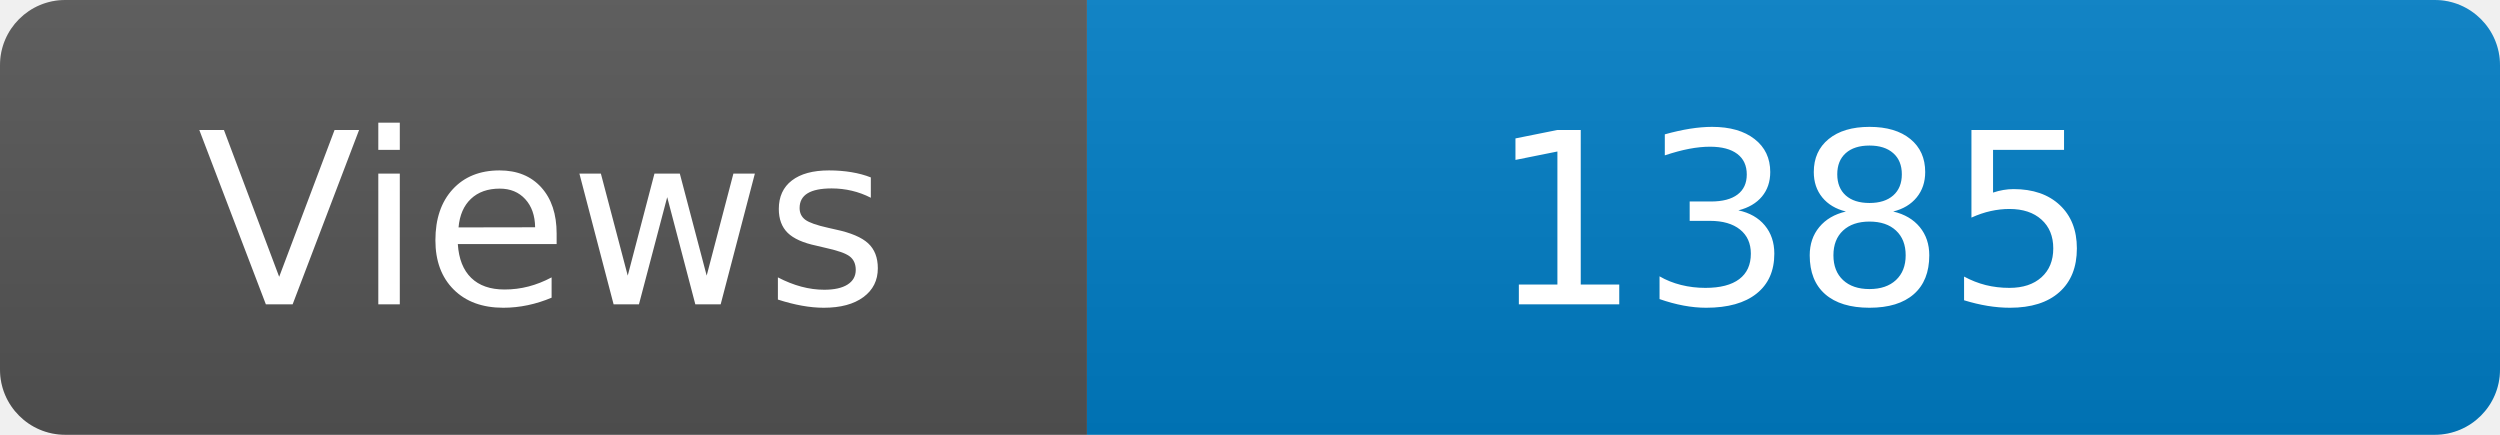
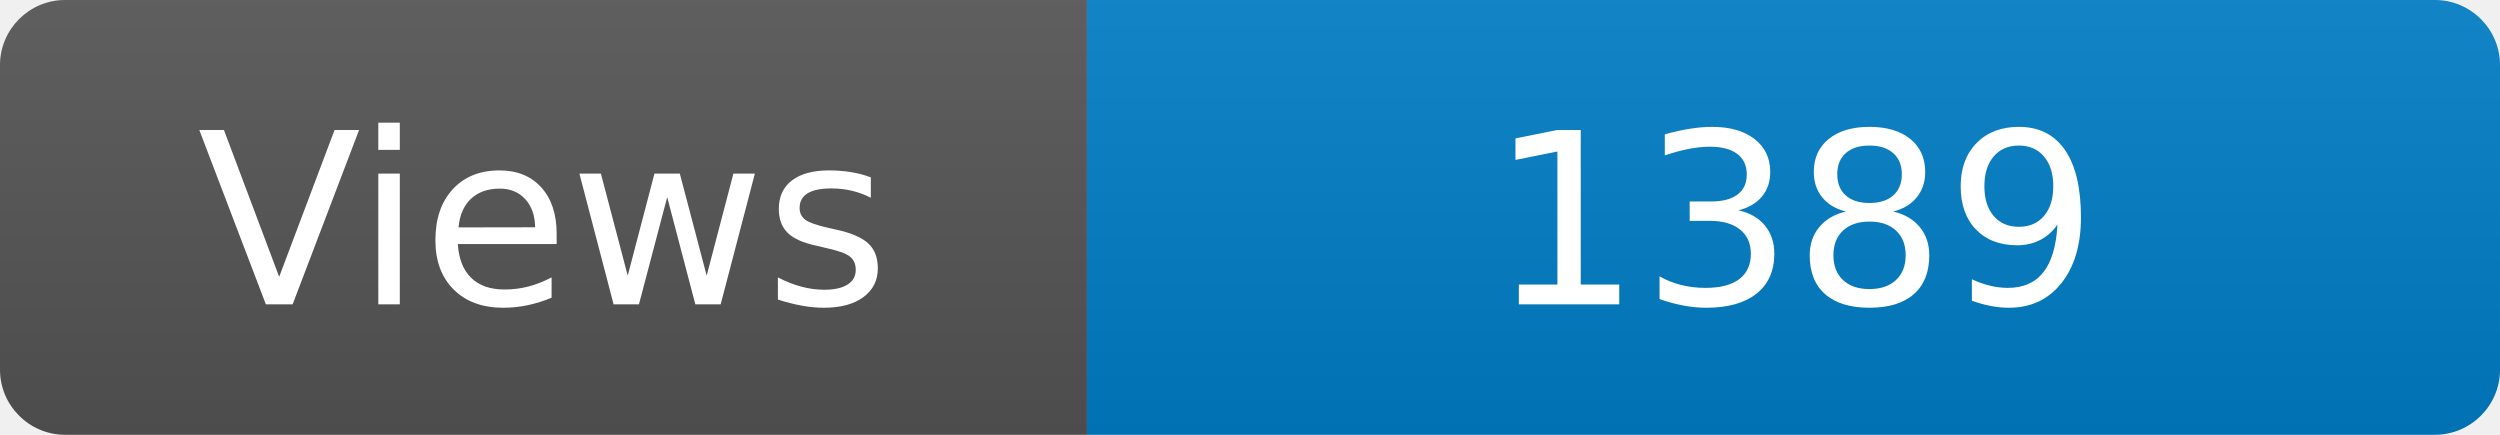
<svg xmlns="http://www.w3.org/2000/svg" width="115" height="20" role="img" aria-label="Maintained?: yes">
  <linearGradient id="s" x2="0" y2="100%">
    <stop offset="0" stop-color="#bbb" stop-opacity=".1" />
    <stop offset="1" stop-opacity=".1" />
  </linearGradient>
  <clipPath id="r">
    <rect width="115" height="20" rx="3" fill="#fff" />
  </clipPath>
  <g clip-path="url(#r)">
    <rect width="50" height="20" fill="#555" />
    <rect x="50" width="160" height="20" fill="#007ec6" />
    <rect width="115" height="20" fill="url(#s)" />
  </g>
  <g fill="#fff" text-anchor="middle" font-family="Verdana,Geneva,DejaVu Sans,sans-serif" font-size="110">
    <text x="250" y="140" transform="scale(.1)" fill="#fff">Views</text>
-     <text x="825" y="140" transform="scale(.1)" fill="#fff">1385</text>
+     <text x="825" y="140" transform="scale(.1)" fill="#fff">1389</text>
  </g>
</svg>
